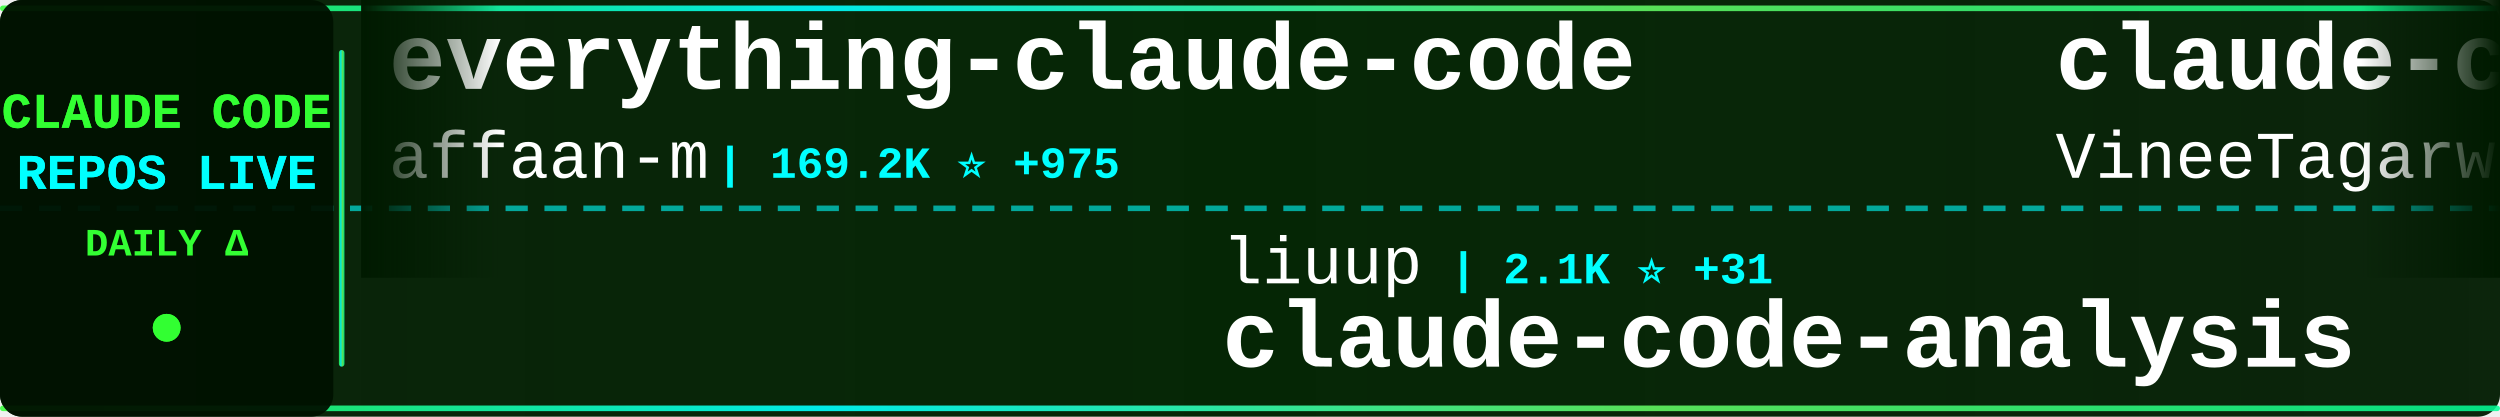
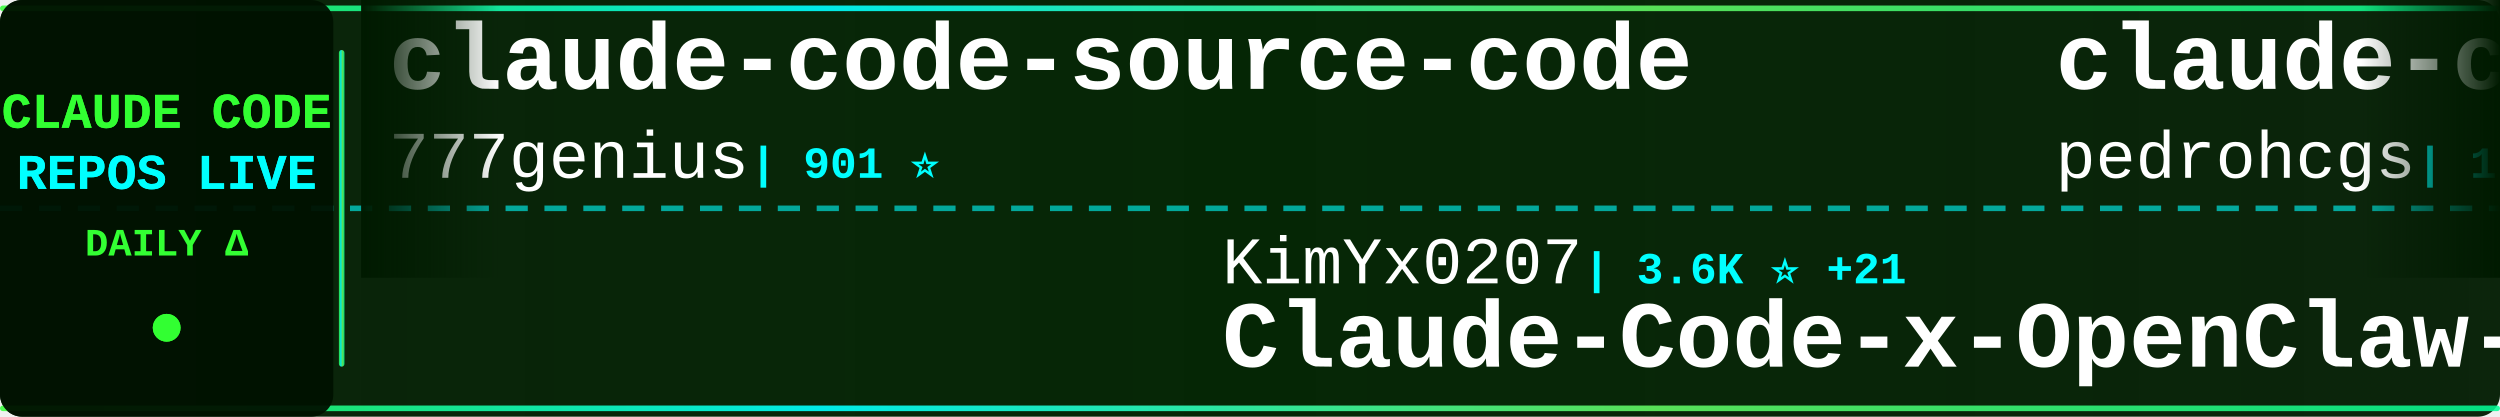
<svg xmlns="http://www.w3.org/2000/svg" width="900" height="150">
  <defs>
    <linearGradient id="tickerBg" x1="0%" y1="0%" x2="100%" y2="0%">
      <stop offset="0%" style="stop-color:#001a00;stop-opacity:0.95" />
      <stop offset="50%" style="stop-color:#002200;stop-opacity:0.98" />
      <stop offset="100%" style="stop-color:#001a00;stop-opacity:0.95" />
    </linearGradient>
    <linearGradient id="borderGrad" x1="0%" y1="0%" x2="100%" y2="0%">
      <stop offset="0%" style="stop-color:#33ff33;stop-opacity:0.85">
        <animate attributeName="stop-opacity" values="0.85;1;0.85" dur="2s" repeatCount="indefinite" />
      </stop>
      <stop offset="33%" style="stop-color:#00ffff;stop-opacity:0.9">
        <animate attributeName="stop-opacity" values="0.9;1;0.9" dur="2.2s" repeatCount="indefinite" />
      </stop>
      <stop offset="66%" style="stop-color:#66ff66;stop-opacity:0.85">
        <animate attributeName="stop-opacity" values="0.85;1;0.85" dur="1.8s" repeatCount="indefinite" />
      </stop>
      <stop offset="100%" style="stop-color:#00ff99;stop-opacity:0.85">
        <animate attributeName="stop-opacity" values="0.85;1;0.85" dur="2s" repeatCount="indefinite" />
      </stop>
    </linearGradient>
    <filter id="textGlow">
      <feGaussianBlur stdDeviation="0.1" result="coloredBlur" />
      <feMerge>
        <feMergeNode in="coloredBlur" />
        <feMergeNode in="SourceGraphic" />
      </feMerge>
    </filter>
    <filter id="metricGlow">
      <feGaussianBlur stdDeviation="0.2" result="coloredBlur" />
      <feMerge>
        <feMergeNode in="coloredBlur" />
        <feMergeNode in="SourceGraphic" />
      </feMerge>
    </filter>
    <linearGradient id="leftFade" x1="0%" y1="0%" x2="100%" y2="0%">
      <stop offset="0%" style="stop-color:#001a00;stop-opacity:1" />
      <stop offset="100%" style="stop-color:#001a00;stop-opacity:0" />
    </linearGradient>
    <linearGradient id="rightFade" x1="0%" y1="0%" x2="100%" y2="0%">
      <stop offset="0%" style="stop-color:#001a00;stop-opacity:0" />
      <stop offset="100%" style="stop-color:#001a00;stop-opacity:1" />
    </linearGradient>
  </defs>
  <rect width="900" height="150" fill="url(#tickerBg)" rx="8" />
  <rect x="0" y="2" width="900" height="2" fill="url(#borderGrad)" rx="1" />
  <rect x="0" y="146" width="900" height="2" fill="url(#borderGrad)" rx="1" />
  <line x1="0" y1="75" x2="900" y2="75" stroke="#00ffff" stroke-width="2" stroke-dasharray="8 6" opacity="0.6" />
  <rect x="0" y="0" width="120" height="150" fill="#001100" opacity="0.95" rx="8" />
  <text x="60" y="46" font-family="'Courier New', monospace" font-size="18" font-weight="bold" fill="#33ff33" text-anchor="middle" filter="url(#textGlow)">
    CLAUDE CODE
  </text>
  <text x="60" y="68" font-family="'Courier New', monospace" font-size="18" font-weight="bold" fill="#00ffff" text-anchor="middle" filter="url(#textGlow)">
    REPOS LIVE
  </text>
  <text x="60" y="92" font-family="'Courier New', monospace" font-size="14" font-weight="bold" fill="#33ff33" text-anchor="middle">
    DAILY Δ
  </text>
  <circle cx="60" cy="118" r="5" fill="#33ff33" filter="url(#metricGlow)">
    <animate attributeName="r" values="4;6;4" dur="1.5s" repeatCount="indefinite" />
    <animate attributeName="opacity" values="0.6;1;0.6" dur="1.5s" repeatCount="indefinite" />
  </circle>
  <rect x="122" y="18" width="2" height="114" fill="url(#borderGrad)" rx="1" />
  <clipPath id="tickerClip">
    <rect x="130" y="0" width="770" height="150" />
  </clipPath>
  <g clip-path="url(#tickerClip)">
    <g id="tickerItems">
      <animateTransform attributeName="transform" attributeType="XML" type="translate" from="0 0" to="-3000 0" dur="54s" repeatCount="indefinite" />
      <g transform="translate(0, 0)">
-         <text x="140" y="32" font-family="'Courier New', monospace" font-size="34" font-weight="bold" fill="#ffffff">everything-claude-code</text>
-         <text x="140" y="64" font-family="'Courier New', monospace" font-size="24" font-weight="normal" fill="#ffffff" opacity="1.0">affaan-m</text>
-         <text x="258" y="64" font-family="'Courier New', monospace" font-size="16" font-weight="bold" fill="#00ffff"> | 169.2K ⭐ +975</text>
+         <text x="140" y="32" font-family="'Courier New', monospace" font-size="34" font-weight="bold" fill="#ffffff">claude-code-source-code</text>
+         <text x="140" y="64" font-family="'Courier New', monospace" font-size="24" font-weight="normal" fill="#ffffff" opacity="1.0">777genius</text>
+         <text x="270" y="64" font-family="'Courier New', monospace" font-size="16" font-weight="bold" fill="#00ffff"> | 901 ⭐</text>
      </g>
      <g transform="translate(300, 0)">
-         <text x="140" y="102" font-family="'Courier New', monospace" font-size="24" font-weight="normal" fill="#ffffff" opacity="1.0">liuup</text>
-         <text x="222" y="102" font-family="'Courier New', monospace" font-size="16" font-weight="bold" fill="#00ffff"> | 2.1K ⭐ +31</text>
-         <text x="140" y="132" font-family="'Courier New', monospace" font-size="34" font-weight="bold" fill="#ffffff">claude-code-analysis</text>
+         <text x="140" y="102" font-family="'Courier New', monospace" font-size="24" font-weight="normal" fill="#ffffff" opacity="1.0">KimYx0207</text>
+         <text x="270" y="102" font-family="'Courier New', monospace" font-size="16" font-weight="bold" fill="#00ffff"> | 3.6K ⭐ +21</text>
+         <text x="140" y="132" font-family="'Courier New', monospace" font-size="34" font-weight="bold" fill="#ffffff">Claude-Code-x-OpenClaw-G...</text>
      </g>
      <g transform="translate(600, 0)">
-         <text x="140" y="32" font-family="'Courier New', monospace" font-size="34" font-weight="bold" fill="#ffffff">claude-code</text>
-         <text x="140" y="64" font-family="'Courier New', monospace" font-size="24" font-weight="normal" fill="#ffffff" opacity="1.0">VineeTagarwaL-code</text>
-         <text x="378" y="64" font-family="'Courier New', monospace" font-size="16" font-weight="bold" fill="#00ffff"> | 273 ⭐</text>
+         <text x="140" y="32" font-family="'Courier New', monospace" font-size="34" font-weight="bold" fill="#ffffff">claude-code-my-workflow</text>
+         <text x="140" y="64" font-family="'Courier New', monospace" font-size="24" font-weight="normal" fill="#ffffff" opacity="1.0">pedrohcgs</text>
+         <text x="270" y="64" font-family="'Courier New', monospace" font-size="16" font-weight="bold" fill="#00ffff"> | 1.0K ⭐ +8</text>
      </g>
      <g transform="translate(900, 0)">
-         <text x="140" y="102" font-family="'Courier New', monospace" font-size="24" font-weight="normal" fill="#ffffff" opacity="1.0">wanshuiyin</text>
-         <text x="282" y="102" font-family="'Courier New', monospace" font-size="16" font-weight="bold" fill="#00ffff"> | 7.7K ⭐ +90</text>
-         <text x="140" y="132" font-family="'Courier New', monospace" font-size="34" font-weight="bold" fill="#ffffff">Auto-claude-code-researc...</text>
+         <text x="140" y="102" font-family="'Courier New', monospace" font-size="24" font-weight="normal" fill="#ffffff" opacity="1.0">kodu-ai</text>
+         <text x="246" y="102" font-family="'Courier New', monospace" font-size="16" font-weight="bold" fill="#00ffff"> | 5.3K ⭐</text>
+         <text x="140" y="132" font-family="'Courier New', monospace" font-size="34" font-weight="bold" fill="#ffffff">claude-coder</text>
      </g>
      <g transform="translate(1200, 0)">
-         <text x="140" y="32" font-family="'Courier New', monospace" font-size="34" font-weight="bold" fill="#ffffff">CLIProxyAPI</text>
-         <text x="140" y="64" font-family="'Courier New', monospace" font-size="24" font-weight="normal" fill="#ffffff" opacity="1.0">router-for-me</text>
-         <text x="318" y="64" font-family="'Courier New', monospace" font-size="16" font-weight="bold" fill="#00ffff"> | 29.5K ⭐ +290</text>
+         <text x="140" y="32" font-family="'Courier New', monospace" font-size="34" font-weight="bold" fill="#ffffff">claude-code-analysis</text>
+         <text x="140" y="64" font-family="'Courier New', monospace" font-size="24" font-weight="normal" fill="#ffffff" opacity="1.0">liuup</text>
+         <text x="222" y="64" font-family="'Courier New', monospace" font-size="16" font-weight="bold" fill="#00ffff"> | 2.1K ⭐ +30</text>
      </g>
      <g transform="translate(1500, 0)">
-         <text x="140" y="102" font-family="'Courier New', monospace" font-size="24" font-weight="normal" fill="#ffffff" opacity="1.0">shanraisshan</text>
-         <text x="306" y="102" font-family="'Courier New', monospace" font-size="16" font-weight="bold" fill="#00ffff"> | 49.0K ⭐ +426</text>
-         <text x="140" y="132" font-family="'Courier New', monospace" font-size="34" font-weight="bold" fill="#ffffff">claude-code-best-practic...</text>
+         <text x="140" y="102" font-family="'Courier New', monospace" font-size="24" font-weight="normal" fill="#ffffff" opacity="1.0">mehmoodosman</text>
+         <text x="306" y="102" font-family="'Courier New', monospace" font-size="16" font-weight="bold" fill="#00ffff"> | 167 ⭐</text>
+         <text x="140" y="132" font-family="'Courier New', monospace" font-size="34" font-weight="bold" fill="#ffffff">claude-code</text>
      </g>
      <g transform="translate(1800, 0)">
-         <text x="140" y="32" font-family="'Courier New', monospace" font-size="34" font-weight="bold" fill="#ffffff">claude-code-webui</text>
-         <text x="140" y="64" font-family="'Courier New', monospace" font-size="24" font-weight="normal" fill="#ffffff" opacity="1.0">sugyan</text>
-         <text x="234" y="64" font-family="'Courier New', monospace" font-size="16" font-weight="bold" fill="#00ffff"> | 1.1K ⭐ +2</text>
+         <text x="140" y="32" font-family="'Courier New', monospace" font-size="34" font-weight="bold" fill="#ffffff">claude-code-tudou</text>
+         <text x="140" y="64" font-family="'Courier New', monospace" font-size="24" font-weight="normal" fill="#ffffff" opacity="1.0">AICoderTudou</text>
+         <text x="306" y="64" font-family="'Courier New', monospace" font-size="16" font-weight="bold" fill="#00ffff"> | 496 ⭐</text>
      </g>
      <g transform="translate(2100, 0)">
-         <text x="140" y="102" font-family="'Courier New', monospace" font-size="24" font-weight="normal" fill="#ffffff" opacity="1.0">anthropics</text>
-         <text x="282" y="102" font-family="'Courier New', monospace" font-size="16" font-weight="bold" fill="#00ffff"> | 4.4K ⭐ +23</text>
-         <text x="140" y="132" font-family="'Courier New', monospace" font-size="34" font-weight="bold" fill="#ffffff">claude-code-security-rev...</text>
+         <text x="140" y="102" font-family="'Courier New', monospace" font-size="24" font-weight="normal" fill="#ffffff" opacity="1.0">fazxes</text>
+         <text x="234" y="102" font-family="'Courier New', monospace" font-size="16" font-weight="bold" fill="#00ffff"> | 211 ⭐ +1</text>
+         <text x="140" y="132" font-family="'Courier New', monospace" font-size="34" font-weight="bold" fill="#ffffff">Claude-code</text>
      </g>
      <g transform="translate(2400, 0)">
-         <text x="140" y="32" font-family="'Courier New', monospace" font-size="34" font-weight="bold" fill="#ffffff">claude-code</text>
-         <text x="140" y="64" font-family="'Courier New', monospace" font-size="24" font-weight="normal" fill="#ffffff" opacity="1.0">codeaashu</text>
-         <text x="270" y="64" font-family="'Courier New', monospace" font-size="16" font-weight="bold" fill="#00ffff"> | 2.3K ⭐ +13</text>
+         <text x="140" y="32" font-family="'Courier New', monospace" font-size="34" font-weight="bold" fill="#ffffff">claude-code-from-scratch</text>
+         <text x="140" y="64" font-family="'Courier New', monospace" font-size="24" font-weight="normal" fill="#ffffff" opacity="1.0">Windy3f3f3f3f</text>
+         <text x="318" y="64" font-family="'Courier New', monospace" font-size="16" font-weight="bold" fill="#00ffff"> | 1.0K ⭐ +9</text>
      </g>
      <g transform="translate(2700, 0)">
-         <text x="140" y="102" font-family="'Courier New', monospace" font-size="24" font-weight="normal" fill="#ffffff" opacity="1.0">ykdojo</text>
-         <text x="234" y="102" font-family="'Courier New', monospace" font-size="16" font-weight="bold" fill="#00ffff"> | 8.0K ⭐ +25</text>
-         <text x="140" y="132" font-family="'Courier New', monospace" font-size="34" font-weight="bold" fill="#ffffff">claude-code-tips</text>
+         <text x="140" y="102" font-family="'Courier New', monospace" font-size="24" font-weight="normal" fill="#ffffff" opacity="1.0">edmund-io</text>
+         <text x="270" y="102" font-family="'Courier New', monospace" font-size="16" font-weight="bold" fill="#00ffff"> | 1.4K ⭐</text>
+         <text x="140" y="132" font-family="'Courier New', monospace" font-size="34" font-weight="bold" fill="#ffffff">edmunds-claude-code</text>
      </g>
      <g transform="translate(3000, 0)">
-         <text x="140" y="32" font-family="'Courier New', monospace" font-size="34" font-weight="bold" fill="#ffffff">everything-claude-code</text>
-         <text x="140" y="64" font-family="'Courier New', monospace" font-size="24" font-weight="normal" fill="#ffffff" opacity="1.0">affaan-m</text>
-         <text x="258" y="64" font-family="'Courier New', monospace" font-size="16" font-weight="bold" fill="#00ffff"> | 169.2K ⭐ +975</text>
+         <text x="140" y="32" font-family="'Courier New', monospace" font-size="34" font-weight="bold" fill="#ffffff">claude-code-source-code</text>
+         <text x="140" y="64" font-family="'Courier New', monospace" font-size="24" font-weight="normal" fill="#ffffff" opacity="1.0">777genius</text>
+         <text x="270" y="64" font-family="'Courier New', monospace" font-size="16" font-weight="bold" fill="#00ffff"> | 901 ⭐</text>
      </g>
      <g transform="translate(3300, 0)">
-         <text x="140" y="102" font-family="'Courier New', monospace" font-size="24" font-weight="normal" fill="#ffffff" opacity="1.0">liuup</text>
-         <text x="222" y="102" font-family="'Courier New', monospace" font-size="16" font-weight="bold" fill="#00ffff"> | 2.1K ⭐ +31</text>
-         <text x="140" y="132" font-family="'Courier New', monospace" font-size="34" font-weight="bold" fill="#ffffff">claude-code-analysis</text>
+         <text x="140" y="102" font-family="'Courier New', monospace" font-size="24" font-weight="normal" fill="#ffffff" opacity="1.0">KimYx0207</text>
+         <text x="270" y="102" font-family="'Courier New', monospace" font-size="16" font-weight="bold" fill="#00ffff"> | 3.6K ⭐ +21</text>
+         <text x="140" y="132" font-family="'Courier New', monospace" font-size="34" font-weight="bold" fill="#ffffff">Claude-Code-x-OpenClaw-G...</text>
      </g>
      <g transform="translate(3600, 0)">
-         <text x="140" y="32" font-family="'Courier New', monospace" font-size="34" font-weight="bold" fill="#ffffff">claude-code</text>
-         <text x="140" y="64" font-family="'Courier New', monospace" font-size="24" font-weight="normal" fill="#ffffff" opacity="1.0">VineeTagarwaL-code</text>
-         <text x="378" y="64" font-family="'Courier New', monospace" font-size="16" font-weight="bold" fill="#00ffff"> | 273 ⭐</text>
+         <text x="140" y="32" font-family="'Courier New', monospace" font-size="34" font-weight="bold" fill="#ffffff">claude-code-my-workflow</text>
+         <text x="140" y="64" font-family="'Courier New', monospace" font-size="24" font-weight="normal" fill="#ffffff" opacity="1.0">pedrohcgs</text>
+         <text x="270" y="64" font-family="'Courier New', monospace" font-size="16" font-weight="bold" fill="#00ffff"> | 1.0K ⭐ +8</text>
      </g>
      <g transform="translate(3900, 0)">
-         <text x="140" y="102" font-family="'Courier New', monospace" font-size="24" font-weight="normal" fill="#ffffff" opacity="1.0">wanshuiyin</text>
-         <text x="282" y="102" font-family="'Courier New', monospace" font-size="16" font-weight="bold" fill="#00ffff"> | 7.7K ⭐ +90</text>
-         <text x="140" y="132" font-family="'Courier New', monospace" font-size="34" font-weight="bold" fill="#ffffff">Auto-claude-code-researc...</text>
+         <text x="140" y="102" font-family="'Courier New', monospace" font-size="24" font-weight="normal" fill="#ffffff" opacity="1.0">kodu-ai</text>
+         <text x="246" y="102" font-family="'Courier New', monospace" font-size="16" font-weight="bold" fill="#00ffff"> | 5.3K ⭐</text>
+         <text x="140" y="132" font-family="'Courier New', monospace" font-size="34" font-weight="bold" fill="#ffffff">claude-coder</text>
      </g>
    </g>
  </g>
  <rect x="130" y="0" width="50" height="100" fill="url(#leftFade)" />
  <rect x="850" y="0" width="50" height="100" fill="url(#rightFade)" />
</svg>
